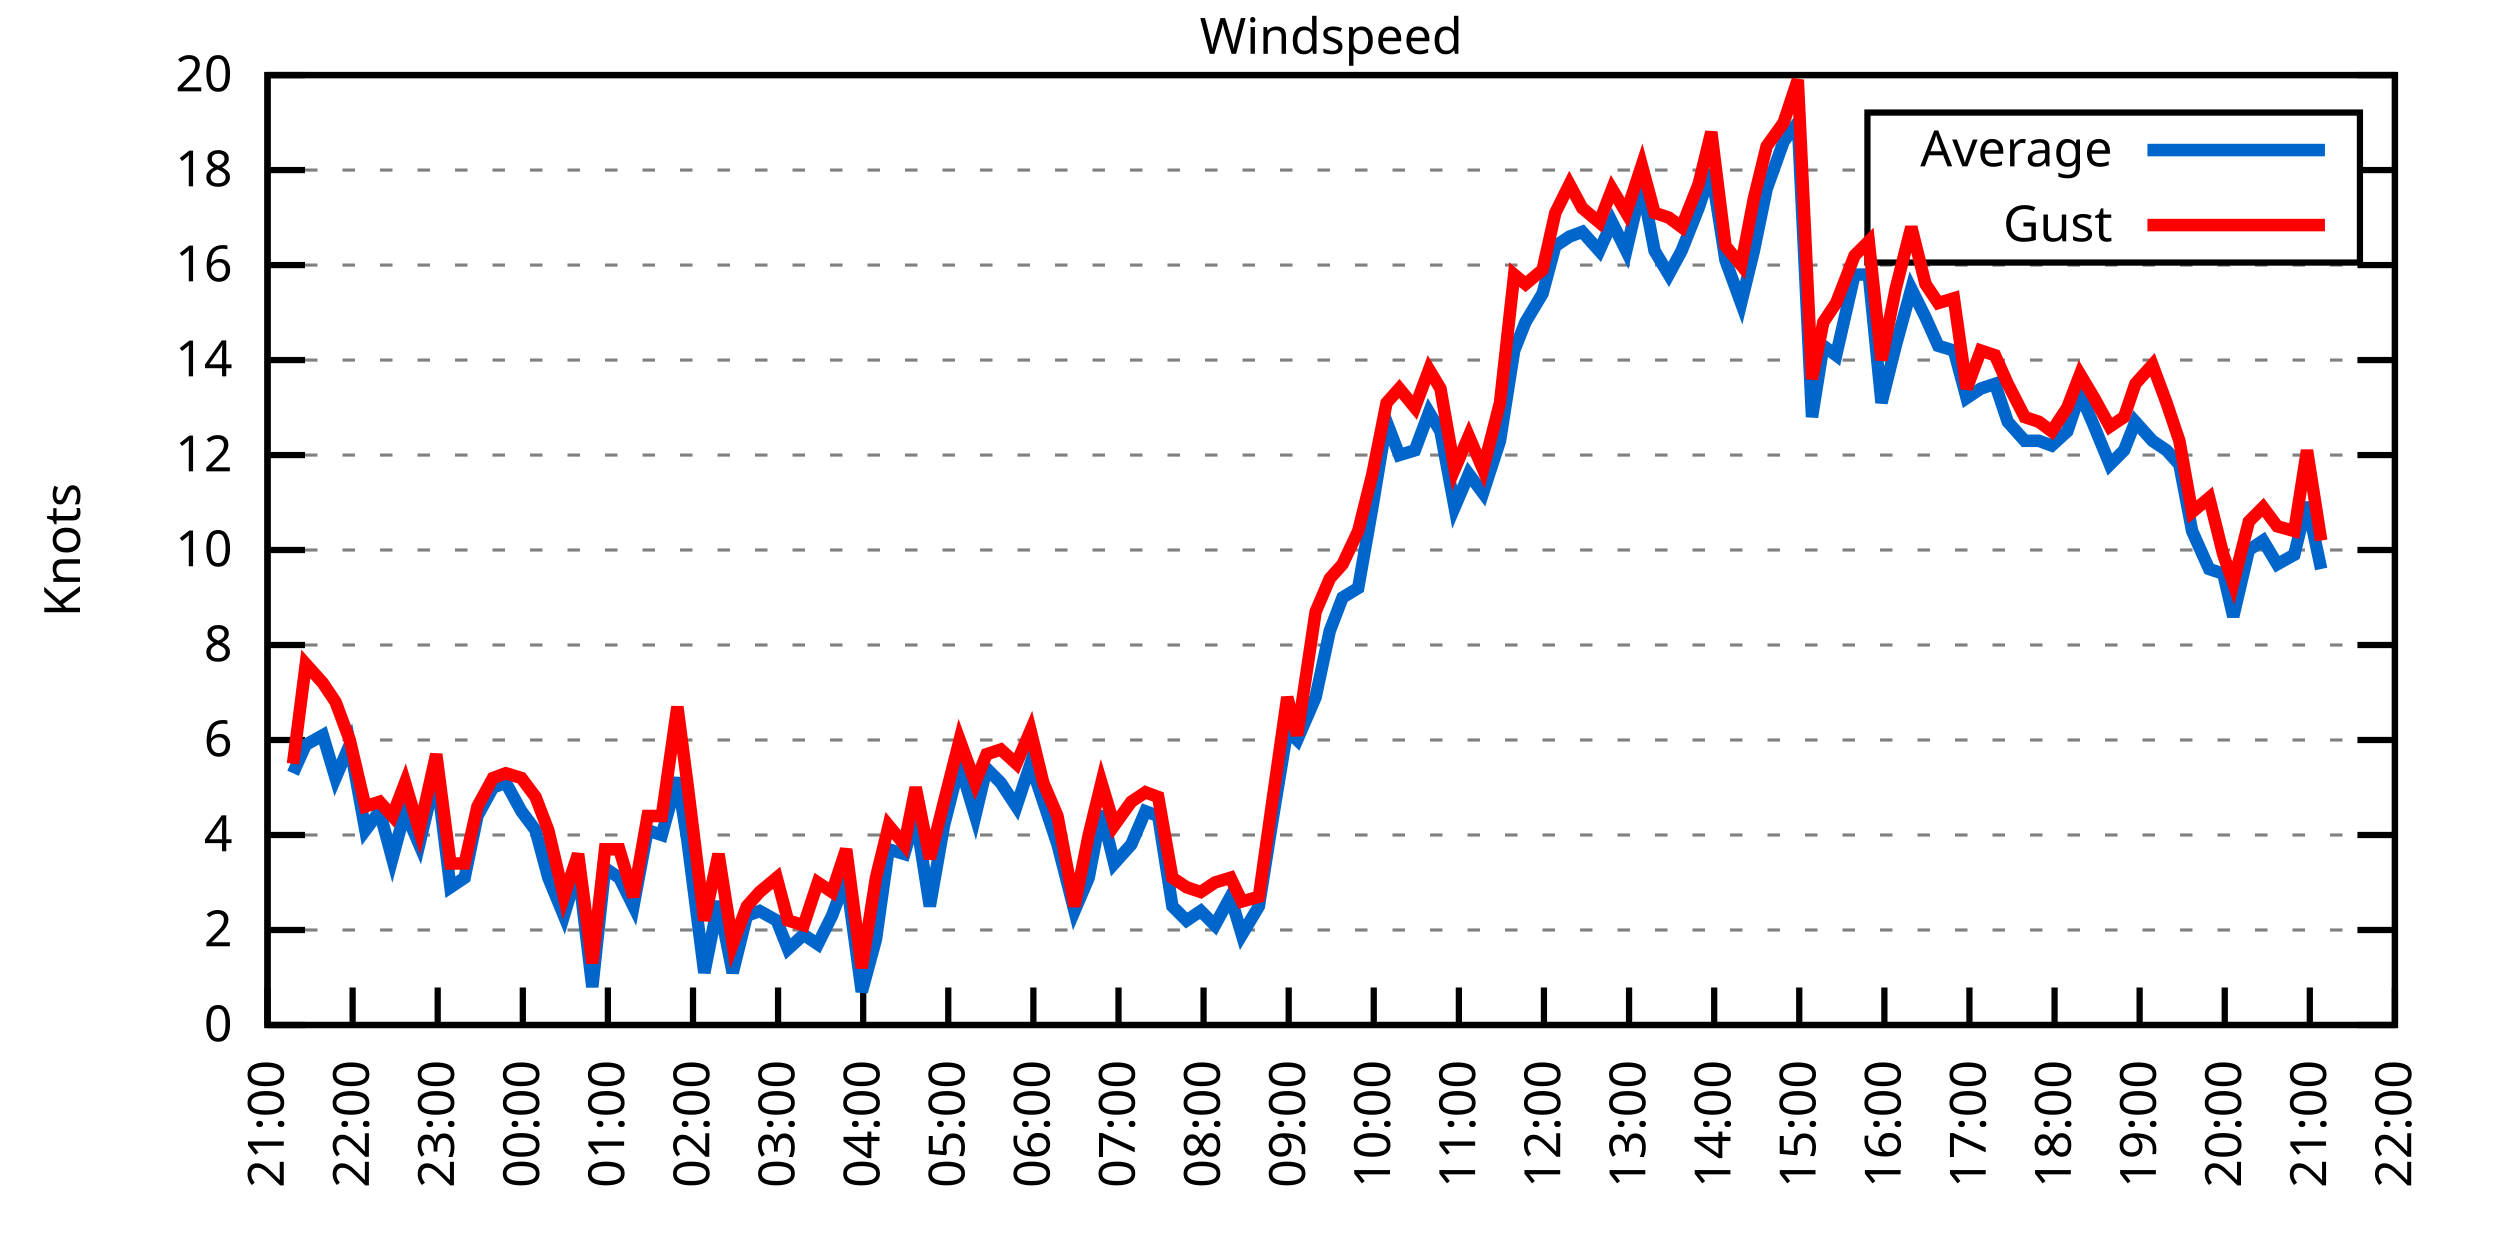
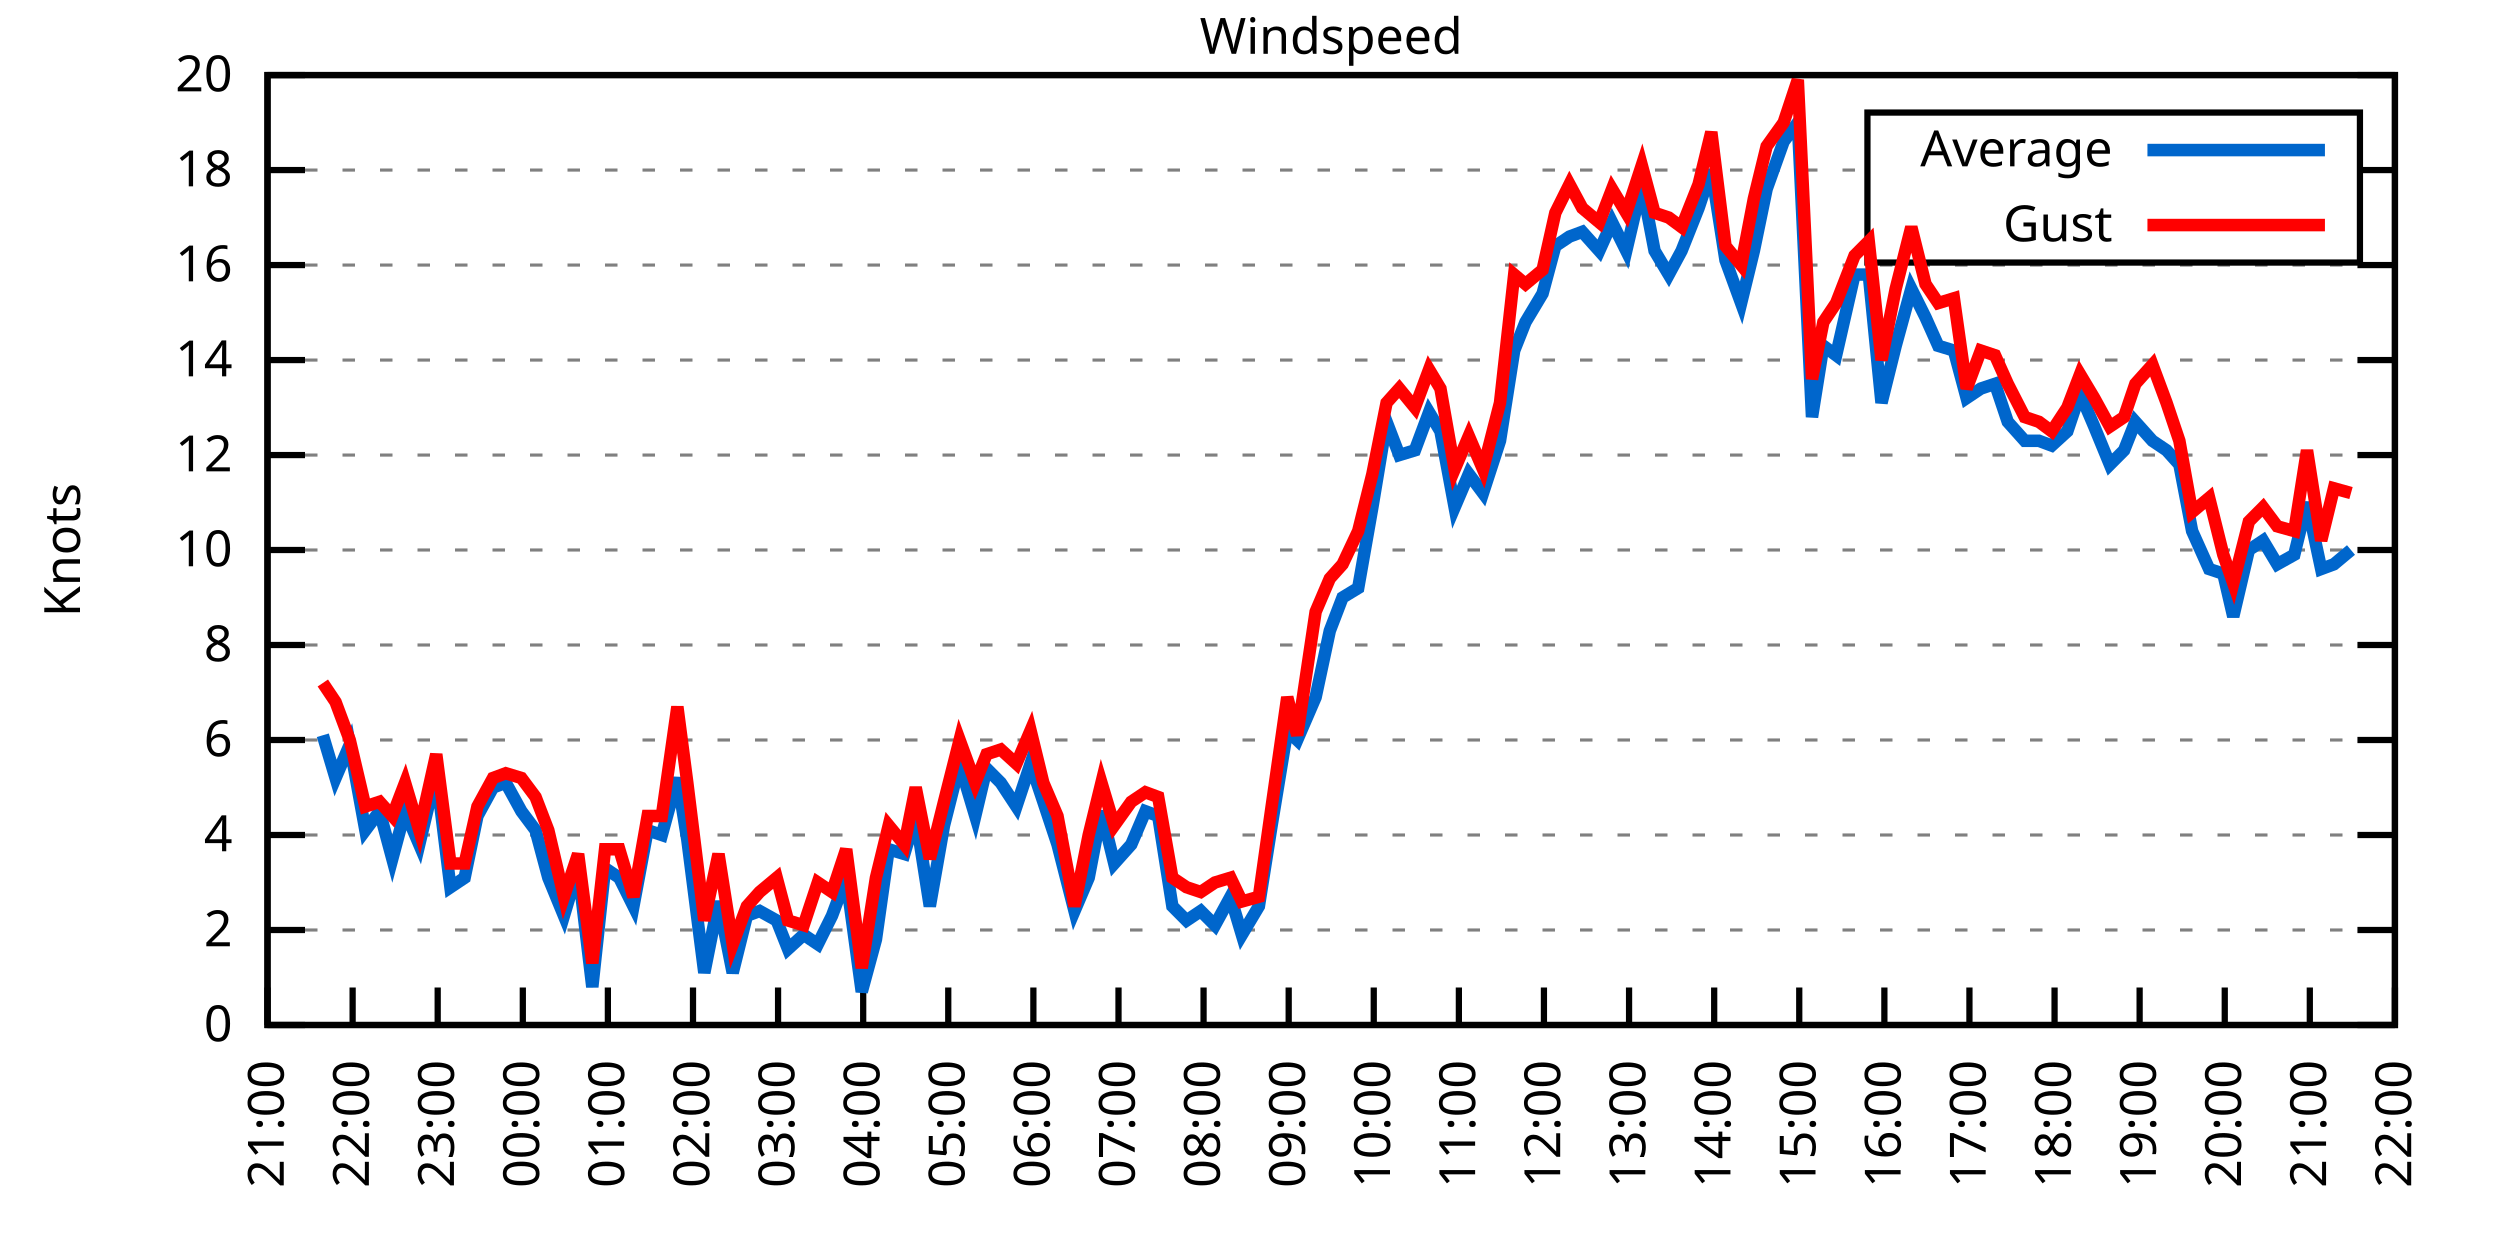
<svg xmlns="http://www.w3.org/2000/svg" xmlns:xlink="http://www.w3.org/1999/xlink" width="400" height="200" viewBox="0 0 400 200">
  <g id="gnuplot_canvas">
    <rect x="0" y="0" width="400" height="200" fill="none" />
    <defs>
      <circle id="gpDot" r="0.5" stroke-width="0.5" stroke="currentColor" />
      <path id="gpPt0" stroke-width="0.333" stroke="currentColor" d="M-1,0 h2 M0,-1 v2" />
      <path id="gpPt1" stroke-width="0.333" stroke="currentColor" d="M-1,-1 L1,1 M1,-1 L-1,1" />
      <path id="gpPt2" stroke-width="0.333" stroke="currentColor" d="M-1,0 L1,0 M0,-1 L0,1 M-1,-1 L1,1 M-1,1 L1,-1" />
      <rect id="gpPt3" stroke-width="0.333" stroke="currentColor" x="-1" y="-1" width="2" height="2" />
      <rect id="gpPt4" stroke-width="0.333" stroke="currentColor" fill="currentColor" x="-1" y="-1" width="2" height="2" />
      <circle id="gpPt5" stroke-width="0.333" stroke="currentColor" cx="0" cy="0" r="1" />
      <use xlink:href="#gpPt5" id="gpPt6" fill="currentColor" stroke="none" />
      <path id="gpPt7" stroke-width="0.333" stroke="currentColor" d="M0,-1.33 L-1.33,0.67 L1.33,0.67 z" />
      <use xlink:href="#gpPt7" id="gpPt8" fill="currentColor" stroke="none" />
      <use xlink:href="#gpPt7" id="gpPt9" stroke="currentColor" transform="rotate(180)" />
      <use xlink:href="#gpPt9" id="gpPt10" fill="currentColor" stroke="none" />
      <use xlink:href="#gpPt3" id="gpPt11" stroke="currentColor" transform="rotate(45)" />
      <use xlink:href="#gpPt11" id="gpPt12" fill="currentColor" stroke="none" />
      <path id="gpPt13" stroke-width="0.333" stroke="currentColor" d="M0,1.330 L1.265,0.411 L0.782,-1.067 L-0.782,-1.076 L-1.265,0.411 z" />
      <use xlink:href="#gpPt13" id="gpPt14" fill="currentColor" stroke="none" />
      <filter id="textbox" filterUnits="objectBoundingBox" x="0" y="0" height="1" width="1">
        <feFlood flood-color="white" flood-opacity="1" result="bgnd" />
        <feComposite in="SourceGraphic" in2="bgnd" operator="atop" />
      </filter>
      <filter id="greybox" filterUnits="objectBoundingBox" x="0" y="0" height="1" width="1">
        <feFlood flood-color="lightgrey" flood-opacity="1" result="grey" />
        <feComposite in="SourceGraphic" in2="grey" operator="atop" />
      </filter>
    </defs>
    <g fill="none" color="white" stroke="currentColor" stroke-width="1.00" stroke-linecap="butt" stroke-linejoin="miter">
</g>
    <g fill="none" color="black" stroke="currentColor" stroke-width="1.00" stroke-linecap="butt" stroke-linejoin="miter">
      <g stroke="none" shape-rendering="crispEdges">
        <polygon fill="rgb(255, 255, 255)" points="42.80,164.00 383.18,164.00 383.18,12.02 42.80,12.02 " />
      </g>
    </g>
    <g fill="none" color="black" stroke="currentColor" stroke-width="1.00" stroke-linecap="butt" stroke-linejoin="miter">
</g>
    <g fill="none" color="black" stroke="black" stroke-width="0.50" stroke-linecap="butt" stroke-linejoin="miter">
</g>
    <g fill="none" color="gray" stroke="currentColor" stroke-width="0.50" stroke-linecap="butt" stroke-linejoin="miter">
      <path stroke="gray" stroke-dasharray="2,4" class="gridline" d="M42.80,164.00 L383.19,164.00  " />
    </g>
    <g fill="none" color="gray" stroke="gray" stroke-width="1.00" stroke-linecap="butt" stroke-linejoin="miter">
</g>
    <g fill="none" color="black" stroke="currentColor" stroke-width="1.00" stroke-linecap="butt" stroke-linejoin="miter">
      <path stroke="black" d="M42.80,164.00 L48.80,164.00 M383.19,164.00 L377.19,164.00  " />
      <g transform="translate(37.20,166.60)" stroke="none" fill="black" font-family="Sans" font-size="8.00" text-anchor="end">
        <text>
          <tspan font-family="Sans"> 0</tspan>
        </text>
      </g>
    </g>
    <g fill="none" color="black" stroke="currentColor" stroke-width="1.00" stroke-linecap="butt" stroke-linejoin="miter">
</g>
    <g fill="none" color="black" stroke="black" stroke-width="0.50" stroke-linecap="butt" stroke-linejoin="miter">
</g>
    <g fill="none" color="gray" stroke="currentColor" stroke-width="0.50" stroke-linecap="butt" stroke-linejoin="miter">
      <path stroke="gray" stroke-dasharray="2,4" class="gridline" d="M42.80,148.80 L383.19,148.80  " />
    </g>
    <g fill="none" color="gray" stroke="gray" stroke-width="1.00" stroke-linecap="butt" stroke-linejoin="miter">
</g>
    <g fill="none" color="black" stroke="currentColor" stroke-width="1.00" stroke-linecap="butt" stroke-linejoin="miter">
      <path stroke="black" d="M42.80,148.80 L48.80,148.80 M383.19,148.80 L377.19,148.80  " />
      <g transform="translate(37.20,151.40)" stroke="none" fill="black" font-family="Sans" font-size="8.00" text-anchor="end">
        <text>
          <tspan font-family="Sans"> 2</tspan>
        </text>
      </g>
    </g>
    <g fill="none" color="black" stroke="currentColor" stroke-width="1.00" stroke-linecap="butt" stroke-linejoin="miter">
</g>
    <g fill="none" color="black" stroke="black" stroke-width="0.50" stroke-linecap="butt" stroke-linejoin="miter">
</g>
    <g fill="none" color="gray" stroke="currentColor" stroke-width="0.50" stroke-linecap="butt" stroke-linejoin="miter">
      <path stroke="gray" stroke-dasharray="2,4" class="gridline" d="M42.80,133.60 L383.19,133.60  " />
    </g>
    <g fill="none" color="gray" stroke="gray" stroke-width="1.00" stroke-linecap="butt" stroke-linejoin="miter">
</g>
    <g fill="none" color="black" stroke="currentColor" stroke-width="1.00" stroke-linecap="butt" stroke-linejoin="miter">
      <path stroke="black" d="M42.80,133.60 L48.80,133.60 M383.19,133.60 L377.19,133.60  " />
      <g transform="translate(37.20,136.20)" stroke="none" fill="black" font-family="Sans" font-size="8.00" text-anchor="end">
        <text>
          <tspan font-family="Sans"> 4</tspan>
        </text>
      </g>
    </g>
    <g fill="none" color="black" stroke="currentColor" stroke-width="1.00" stroke-linecap="butt" stroke-linejoin="miter">
</g>
    <g fill="none" color="black" stroke="black" stroke-width="0.50" stroke-linecap="butt" stroke-linejoin="miter">
</g>
    <g fill="none" color="gray" stroke="currentColor" stroke-width="0.50" stroke-linecap="butt" stroke-linejoin="miter">
      <path stroke="gray" stroke-dasharray="2,4" class="gridline" d="M42.80,118.40 L383.19,118.40  " />
    </g>
    <g fill="none" color="gray" stroke="gray" stroke-width="1.00" stroke-linecap="butt" stroke-linejoin="miter">
</g>
    <g fill="none" color="black" stroke="currentColor" stroke-width="1.00" stroke-linecap="butt" stroke-linejoin="miter">
      <path stroke="black" d="M42.80,118.40 L48.80,118.40 M383.19,118.40 L377.19,118.40  " />
      <g transform="translate(37.20,121.00)" stroke="none" fill="black" font-family="Sans" font-size="8.00" text-anchor="end">
        <text>
          <tspan font-family="Sans"> 6</tspan>
        </text>
      </g>
    </g>
    <g fill="none" color="black" stroke="currentColor" stroke-width="1.00" stroke-linecap="butt" stroke-linejoin="miter">
</g>
    <g fill="none" color="black" stroke="black" stroke-width="0.50" stroke-linecap="butt" stroke-linejoin="miter">
</g>
    <g fill="none" color="gray" stroke="currentColor" stroke-width="0.50" stroke-linecap="butt" stroke-linejoin="miter">
      <path stroke="gray" stroke-dasharray="2,4" class="gridline" d="M42.80,103.20 L383.19,103.20  " />
    </g>
    <g fill="none" color="gray" stroke="gray" stroke-width="1.00" stroke-linecap="butt" stroke-linejoin="miter">
</g>
    <g fill="none" color="black" stroke="currentColor" stroke-width="1.00" stroke-linecap="butt" stroke-linejoin="miter">
      <path stroke="black" d="M42.80,103.20 L48.80,103.20 M383.19,103.20 L377.19,103.20  " />
      <g transform="translate(37.20,105.80)" stroke="none" fill="black" font-family="Sans" font-size="8.00" text-anchor="end">
        <text>
          <tspan font-family="Sans"> 8</tspan>
        </text>
      </g>
    </g>
    <g fill="none" color="black" stroke="currentColor" stroke-width="1.00" stroke-linecap="butt" stroke-linejoin="miter">
</g>
    <g fill="none" color="black" stroke="black" stroke-width="0.50" stroke-linecap="butt" stroke-linejoin="miter">
</g>
    <g fill="none" color="gray" stroke="currentColor" stroke-width="0.50" stroke-linecap="butt" stroke-linejoin="miter">
      <path stroke="gray" stroke-dasharray="2,4" class="gridline" d="M42.80,88.00 L383.19,88.00  " />
    </g>
    <g fill="none" color="gray" stroke="gray" stroke-width="1.00" stroke-linecap="butt" stroke-linejoin="miter">
</g>
    <g fill="none" color="black" stroke="currentColor" stroke-width="1.00" stroke-linecap="butt" stroke-linejoin="miter">
      <path stroke="black" d="M42.80,88.00 L48.80,88.00 M383.19,88.00 L377.19,88.00  " />
      <g transform="translate(37.20,90.60)" stroke="none" fill="black" font-family="Sans" font-size="8.00" text-anchor="end">
        <text>
          <tspan font-family="Sans"> 10</tspan>
        </text>
      </g>
    </g>
    <g fill="none" color="black" stroke="currentColor" stroke-width="1.00" stroke-linecap="butt" stroke-linejoin="miter">
</g>
    <g fill="none" color="black" stroke="black" stroke-width="0.50" stroke-linecap="butt" stroke-linejoin="miter">
</g>
    <g fill="none" color="gray" stroke="currentColor" stroke-width="0.50" stroke-linecap="butt" stroke-linejoin="miter">
      <path stroke="gray" stroke-dasharray="2,4" class="gridline" d="M42.80,72.81 L383.19,72.81  " />
    </g>
    <g fill="none" color="gray" stroke="gray" stroke-width="1.00" stroke-linecap="butt" stroke-linejoin="miter">
</g>
    <g fill="none" color="black" stroke="currentColor" stroke-width="1.00" stroke-linecap="butt" stroke-linejoin="miter">
      <path stroke="black" d="M42.80,72.81 L48.80,72.81 M383.19,72.81 L377.19,72.81  " />
      <g transform="translate(37.20,75.41)" stroke="none" fill="black" font-family="Sans" font-size="8.00" text-anchor="end">
        <text>
          <tspan font-family="Sans"> 12</tspan>
        </text>
      </g>
    </g>
    <g fill="none" color="black" stroke="currentColor" stroke-width="1.00" stroke-linecap="butt" stroke-linejoin="miter">
</g>
    <g fill="none" color="black" stroke="black" stroke-width="0.50" stroke-linecap="butt" stroke-linejoin="miter">
</g>
    <g fill="none" color="gray" stroke="currentColor" stroke-width="0.50" stroke-linecap="butt" stroke-linejoin="miter">
      <path stroke="gray" stroke-dasharray="2,4" class="gridline" d="M42.80,57.61 L383.19,57.61  " />
    </g>
    <g fill="none" color="gray" stroke="gray" stroke-width="1.00" stroke-linecap="butt" stroke-linejoin="miter">
</g>
    <g fill="none" color="black" stroke="currentColor" stroke-width="1.00" stroke-linecap="butt" stroke-linejoin="miter">
      <path stroke="black" d="M42.80,57.61 L48.80,57.61 M383.19,57.61 L377.19,57.61  " />
      <g transform="translate(37.20,60.21)" stroke="none" fill="black" font-family="Sans" font-size="8.00" text-anchor="end">
        <text>
          <tspan font-family="Sans"> 14</tspan>
        </text>
      </g>
    </g>
    <g fill="none" color="black" stroke="currentColor" stroke-width="1.00" stroke-linecap="butt" stroke-linejoin="miter">
</g>
    <g fill="none" color="black" stroke="black" stroke-width="0.50" stroke-linecap="butt" stroke-linejoin="miter">
</g>
    <g fill="none" color="gray" stroke="currentColor" stroke-width="0.50" stroke-linecap="butt" stroke-linejoin="miter">
      <path stroke="gray" stroke-dasharray="2,4" class="gridline" d="M42.80,42.41 L383.19,42.41  " />
    </g>
    <g fill="none" color="gray" stroke="gray" stroke-width="1.00" stroke-linecap="butt" stroke-linejoin="miter">
</g>
    <g fill="none" color="black" stroke="currentColor" stroke-width="1.00" stroke-linecap="butt" stroke-linejoin="miter">
      <path stroke="black" d="M42.80,42.41 L48.80,42.41 M383.19,42.41 L377.19,42.41  " />
      <g transform="translate(37.20,45.01)" stroke="none" fill="black" font-family="Sans" font-size="8.00" text-anchor="end">
        <text>
          <tspan font-family="Sans"> 16</tspan>
        </text>
      </g>
    </g>
    <g fill="none" color="black" stroke="currentColor" stroke-width="1.00" stroke-linecap="butt" stroke-linejoin="miter">
</g>
    <g fill="none" color="black" stroke="black" stroke-width="0.50" stroke-linecap="butt" stroke-linejoin="miter">
</g>
    <g fill="none" color="gray" stroke="currentColor" stroke-width="0.50" stroke-linecap="butt" stroke-linejoin="miter">
      <path stroke="gray" stroke-dasharray="2,4" class="gridline" d="M42.80,27.21 L298.79,27.21 M377.59,27.21 L383.19,27.21  " />
    </g>
    <g fill="none" color="gray" stroke="gray" stroke-width="1.00" stroke-linecap="butt" stroke-linejoin="miter">
</g>
    <g fill="none" color="black" stroke="currentColor" stroke-width="1.00" stroke-linecap="butt" stroke-linejoin="miter">
      <path stroke="black" d="M42.80,27.21 L48.80,27.21 M383.19,27.21 L377.19,27.21  " />
      <g transform="translate(37.20,29.81)" stroke="none" fill="black" font-family="Sans" font-size="8.00" text-anchor="end">
        <text>
          <tspan font-family="Sans"> 18</tspan>
        </text>
      </g>
    </g>
    <g fill="none" color="black" stroke="currentColor" stroke-width="1.00" stroke-linecap="butt" stroke-linejoin="miter">
</g>
    <g fill="none" color="black" stroke="black" stroke-width="0.50" stroke-linecap="butt" stroke-linejoin="miter">
</g>
    <g fill="none" color="gray" stroke="currentColor" stroke-width="0.50" stroke-linecap="butt" stroke-linejoin="miter">
      <path stroke="gray" stroke-dasharray="2,4" class="gridline" d="M42.80,12.01 L383.19,12.01  " />
    </g>
    <g fill="none" color="gray" stroke="gray" stroke-width="1.00" stroke-linecap="butt" stroke-linejoin="miter">
</g>
    <g fill="none" color="black" stroke="currentColor" stroke-width="1.00" stroke-linecap="butt" stroke-linejoin="miter">
      <path stroke="black" d="M42.80,12.01 L48.80,12.01 M383.19,12.01 L377.19,12.01  " />
      <g transform="translate(37.20,14.61)" stroke="none" fill="black" font-family="Sans" font-size="8.00" text-anchor="end">
        <text>
          <tspan font-family="Sans"> 20</tspan>
        </text>
      </g>
    </g>
    <g fill="none" color="black" stroke="currentColor" stroke-width="1.00" stroke-linecap="butt" stroke-linejoin="miter">
      <path stroke="black" d="M42.80,164.00 L42.80,158.00  " />
      <g transform="translate(45.40,169.60) rotate(270.00)" stroke="none" fill="black" font-family="Sans" font-size="8.00" text-anchor="end">
        <text>
          <tspan font-family="Sans">21:00</tspan>
        </text>
      </g>
    </g>
    <g fill="none" color="black" stroke="currentColor" stroke-width="1.00" stroke-linecap="butt" stroke-linejoin="miter">
      <path stroke="black" d="M56.42,164.00 L56.42,158.00  " />
      <g transform="translate(59.02,169.60) rotate(270.00)" stroke="none" fill="black" font-family="Sans" font-size="8.00" text-anchor="end">
        <text>
          <tspan font-family="Sans">22:00</tspan>
        </text>
      </g>
    </g>
    <g fill="none" color="black" stroke="currentColor" stroke-width="1.00" stroke-linecap="butt" stroke-linejoin="miter">
      <path stroke="black" d="M70.03,164.00 L70.03,158.00  " />
      <g transform="translate(72.63,169.60) rotate(270.00)" stroke="none" fill="black" font-family="Sans" font-size="8.00" text-anchor="end">
        <text>
          <tspan font-family="Sans">23:00</tspan>
        </text>
      </g>
    </g>
    <g fill="none" color="black" stroke="currentColor" stroke-width="1.00" stroke-linecap="butt" stroke-linejoin="miter">
      <path stroke="black" d="M83.65,164.00 L83.65,158.00  " />
      <g transform="translate(86.25,169.60) rotate(270.00)" stroke="none" fill="black" font-family="Sans" font-size="8.00" text-anchor="end">
        <text>
          <tspan font-family="Sans">00:00</tspan>
        </text>
      </g>
    </g>
    <g fill="none" color="black" stroke="currentColor" stroke-width="1.00" stroke-linecap="butt" stroke-linejoin="miter">
      <path stroke="black" d="M97.26,164.00 L97.26,158.00  " />
      <g transform="translate(99.86,169.60) rotate(270.00)" stroke="none" fill="black" font-family="Sans" font-size="8.00" text-anchor="end">
        <text>
          <tspan font-family="Sans">01:00</tspan>
        </text>
      </g>
    </g>
    <g fill="none" color="black" stroke="currentColor" stroke-width="1.00" stroke-linecap="butt" stroke-linejoin="miter">
      <path stroke="black" d="M110.88,164.00 L110.88,158.00  " />
      <g transform="translate(113.48,169.60) rotate(270.00)" stroke="none" fill="black" font-family="Sans" font-size="8.00" text-anchor="end">
        <text>
          <tspan font-family="Sans">02:00</tspan>
        </text>
      </g>
    </g>
    <g fill="none" color="black" stroke="currentColor" stroke-width="1.00" stroke-linecap="butt" stroke-linejoin="miter">
      <path stroke="black" d="M124.49,164.00 L124.49,158.00  " />
      <g transform="translate(127.09,169.60) rotate(270.00)" stroke="none" fill="black" font-family="Sans" font-size="8.00" text-anchor="end">
        <text>
          <tspan font-family="Sans">03:00</tspan>
        </text>
      </g>
    </g>
    <g fill="none" color="black" stroke="currentColor" stroke-width="1.00" stroke-linecap="butt" stroke-linejoin="miter">
      <path stroke="black" d="M138.11,164.00 L138.11,158.00  " />
      <g transform="translate(140.71,169.60) rotate(270.00)" stroke="none" fill="black" font-family="Sans" font-size="8.00" text-anchor="end">
        <text>
          <tspan font-family="Sans">04:00</tspan>
        </text>
      </g>
    </g>
    <g fill="none" color="black" stroke="currentColor" stroke-width="1.00" stroke-linecap="butt" stroke-linejoin="miter">
      <path stroke="black" d="M151.72,164.00 L151.72,158.00  " />
      <g transform="translate(154.32,169.60) rotate(270.00)" stroke="none" fill="black" font-family="Sans" font-size="8.00" text-anchor="end">
        <text>
          <tspan font-family="Sans">05:00</tspan>
        </text>
      </g>
    </g>
    <g fill="none" color="black" stroke="currentColor" stroke-width="1.00" stroke-linecap="butt" stroke-linejoin="miter">
      <path stroke="black" d="M165.34,164.00 L165.34,158.00  " />
      <g transform="translate(167.94,169.60) rotate(270.00)" stroke="none" fill="black" font-family="Sans" font-size="8.00" text-anchor="end">
        <text>
          <tspan font-family="Sans">06:00</tspan>
        </text>
      </g>
    </g>
    <g fill="none" color="black" stroke="currentColor" stroke-width="1.00" stroke-linecap="butt" stroke-linejoin="miter">
      <path stroke="black" d="M178.96,164.00 L178.96,158.00  " />
      <g transform="translate(181.56,169.60) rotate(270.00)" stroke="none" fill="black" font-family="Sans" font-size="8.00" text-anchor="end">
        <text>
          <tspan font-family="Sans">07:00</tspan>
        </text>
      </g>
    </g>
    <g fill="none" color="black" stroke="currentColor" stroke-width="1.00" stroke-linecap="butt" stroke-linejoin="miter">
      <path stroke="black" d="M192.57,164.00 L192.57,158.00  " />
      <g transform="translate(195.17,169.60) rotate(270.00)" stroke="none" fill="black" font-family="Sans" font-size="8.00" text-anchor="end">
        <text>
          <tspan font-family="Sans">08:00</tspan>
        </text>
      </g>
    </g>
    <g fill="none" color="black" stroke="currentColor" stroke-width="1.00" stroke-linecap="butt" stroke-linejoin="miter">
      <path stroke="black" d="M206.19,164.00 L206.19,158.00  " />
      <g transform="translate(208.79,169.60) rotate(270.00)" stroke="none" fill="black" font-family="Sans" font-size="8.00" text-anchor="end">
        <text>
          <tspan font-family="Sans">09:00</tspan>
        </text>
      </g>
    </g>
    <g fill="none" color="black" stroke="currentColor" stroke-width="1.00" stroke-linecap="butt" stroke-linejoin="miter">
      <path stroke="black" d="M219.80,164.00 L219.80,158.00  " />
      <g transform="translate(222.40,169.60) rotate(270.00)" stroke="none" fill="black" font-family="Sans" font-size="8.00" text-anchor="end">
        <text>
          <tspan font-family="Sans">10:00</tspan>
        </text>
      </g>
    </g>
    <g fill="none" color="black" stroke="currentColor" stroke-width="1.00" stroke-linecap="butt" stroke-linejoin="miter">
      <path stroke="black" d="M233.42,164.00 L233.42,158.00  " />
      <g transform="translate(236.02,169.60) rotate(270.00)" stroke="none" fill="black" font-family="Sans" font-size="8.00" text-anchor="end">
        <text>
          <tspan font-family="Sans">11:00</tspan>
        </text>
      </g>
    </g>
    <g fill="none" color="black" stroke="currentColor" stroke-width="1.00" stroke-linecap="butt" stroke-linejoin="miter">
      <path stroke="black" d="M247.03,164.00 L247.03,158.00  " />
      <g transform="translate(249.63,169.60) rotate(270.00)" stroke="none" fill="black" font-family="Sans" font-size="8.00" text-anchor="end">
        <text>
          <tspan font-family="Sans">12:00</tspan>
        </text>
      </g>
    </g>
    <g fill="none" color="black" stroke="currentColor" stroke-width="1.00" stroke-linecap="butt" stroke-linejoin="miter">
      <path stroke="black" d="M260.65,164.00 L260.65,158.00  " />
      <g transform="translate(263.25,169.60) rotate(270.00)" stroke="none" fill="black" font-family="Sans" font-size="8.00" text-anchor="end">
        <text>
          <tspan font-family="Sans">13:00</tspan>
        </text>
      </g>
    </g>
    <g fill="none" color="black" stroke="currentColor" stroke-width="1.00" stroke-linecap="butt" stroke-linejoin="miter">
      <path stroke="black" d="M274.27,164.00 L274.27,158.00  " />
      <g transform="translate(276.87,169.60) rotate(270.00)" stroke="none" fill="black" font-family="Sans" font-size="8.00" text-anchor="end">
        <text>
          <tspan font-family="Sans">14:00</tspan>
        </text>
      </g>
    </g>
    <g fill="none" color="black" stroke="currentColor" stroke-width="1.00" stroke-linecap="butt" stroke-linejoin="miter">
      <path stroke="black" d="M287.88,164.00 L287.88,158.00  " />
      <g transform="translate(290.48,169.60) rotate(270.00)" stroke="none" fill="black" font-family="Sans" font-size="8.00" text-anchor="end">
        <text>
          <tspan font-family="Sans">15:00</tspan>
        </text>
      </g>
    </g>
    <g fill="none" color="black" stroke="currentColor" stroke-width="1.00" stroke-linecap="butt" stroke-linejoin="miter">
      <path stroke="black" d="M301.50,164.00 L301.50,158.00  " />
      <g transform="translate(304.10,169.60) rotate(270.00)" stroke="none" fill="black" font-family="Sans" font-size="8.00" text-anchor="end">
        <text>
          <tspan font-family="Sans">16:00</tspan>
        </text>
      </g>
    </g>
    <g fill="none" color="black" stroke="currentColor" stroke-width="1.00" stroke-linecap="butt" stroke-linejoin="miter">
      <path stroke="black" d="M315.11,164.00 L315.11,158.00  " />
      <g transform="translate(317.71,169.60) rotate(270.00)" stroke="none" fill="black" font-family="Sans" font-size="8.00" text-anchor="end">
        <text>
          <tspan font-family="Sans">17:00</tspan>
        </text>
      </g>
    </g>
    <g fill="none" color="black" stroke="currentColor" stroke-width="1.00" stroke-linecap="butt" stroke-linejoin="miter">
      <path stroke="black" d="M328.73,164.00 L328.73,158.00  " />
      <g transform="translate(331.33,169.60) rotate(270.00)" stroke="none" fill="black" font-family="Sans" font-size="8.00" text-anchor="end">
        <text>
          <tspan font-family="Sans">18:00</tspan>
        </text>
      </g>
    </g>
    <g fill="none" color="black" stroke="currentColor" stroke-width="1.00" stroke-linecap="butt" stroke-linejoin="miter">
      <path stroke="black" d="M342.34,164.00 L342.34,158.00  " />
      <g transform="translate(344.94,169.60) rotate(270.00)" stroke="none" fill="black" font-family="Sans" font-size="8.00" text-anchor="end">
        <text>
          <tspan font-family="Sans">19:00</tspan>
        </text>
      </g>
    </g>
    <g fill="none" color="black" stroke="currentColor" stroke-width="1.00" stroke-linecap="butt" stroke-linejoin="miter">
      <path stroke="black" d="M355.96,164.00 L355.96,158.00  " />
      <g transform="translate(358.56,169.60) rotate(270.00)" stroke="none" fill="black" font-family="Sans" font-size="8.00" text-anchor="end">
        <text>
          <tspan font-family="Sans">20:00</tspan>
        </text>
      </g>
    </g>
    <g fill="none" color="black" stroke="currentColor" stroke-width="1.00" stroke-linecap="butt" stroke-linejoin="miter">
      <path stroke="black" d="M369.57,164.00 L369.57,158.00  " />
      <g transform="translate(372.17,169.60) rotate(270.00)" stroke="none" fill="black" font-family="Sans" font-size="8.00" text-anchor="end">
        <text>
          <tspan font-family="Sans">21:00</tspan>
        </text>
      </g>
    </g>
    <g fill="none" color="black" stroke="currentColor" stroke-width="1.00" stroke-linecap="butt" stroke-linejoin="miter">
      <path stroke="black" d="M383.19,164.00 L383.19,158.00  " />
      <g transform="translate(385.79,169.60) rotate(270.00)" stroke="none" fill="black" font-family="Sans" font-size="8.00" text-anchor="end">
        <text>
          <tspan font-family="Sans">22:00</tspan>
        </text>
      </g>
    </g>
    <g fill="none" color="black" stroke="currentColor" stroke-width="1.00" stroke-linecap="butt" stroke-linejoin="miter">
</g>
    <g fill="none" color="black" stroke="currentColor" stroke-width="1.00" stroke-linecap="butt" stroke-linejoin="miter">
      <path stroke="black" d="M42.80,12.01 L42.80,164.00 L383.19,164.00 L383.19,12.01 L42.80,12.01 Z  " />
    </g>
    <g fill="none" color="black" stroke="currentColor" stroke-width="1.00" stroke-linecap="butt" stroke-linejoin="miter">
</g>
    <g fill="none" color="black" stroke="currentColor" stroke-width="1.00" stroke-linecap="butt" stroke-linejoin="miter">
      <path stroke="black" d="M298.79,42.01 L298.79,18.01 L377.59,18.01 L377.59,42.01 L298.79,42.01 Z  " />
    </g>
    <g id="Windspeed_plot_1">
      <g fill="none" color="white" stroke="black" stroke-width="2.00" stroke-linecap="butt" stroke-linejoin="miter">
</g>
      <g fill="none" color="black" stroke="currentColor" stroke-width="2.00" stroke-linecap="butt" stroke-linejoin="miter">
        <g transform="translate(337.99,26.61)" stroke="none" fill="black" font-family="Sans" font-size="8.00" text-anchor="end">
          <text>
            <tspan font-family="Sans">Average</tspan>
          </text>
        </g>
      </g>
      <g fill="none" color="black" stroke="currentColor" stroke-width="2.00" stroke-linecap="butt" stroke-linejoin="miter">
-         <path stroke="rgb(  0, 102, 204)" d="M343.59,24.01 L371.99,24.01 M46.88,123.72 L48.93,119.16 L51.65,117.64 L53.69,124.48 L55.96,119.16 L58.46,132.84   L60.73,129.80 L62.77,137.40 L64.81,129.80 L67.08,135.12 L69.80,123.72 L72.07,141.96 L74.34,140.44 L76.39,130.56   L78.88,126.00 L80.92,125.24 L83.42,129.80 L85.69,132.84 L87.73,140.44 L90.23,146.52 L92.50,138.92 L94.77,157.92   L96.81,138.92 L99.08,140.44 L101.35,145.00 L103.62,132.84 L105.89,133.60 L108.38,124.48 L109.97,134.36 L112.69,155.64   L114.96,144.24 L117.23,155.64 L119.50,146.52 L121.54,145.76 L124.27,147.28 L126.08,151.84 L128.58,149.56 L130.85,151.08   L133.12,146.52 L135.39,140.44 L137.88,158.68 L140.15,150.32 L142.19,135.88 L144.69,136.64 L146.51,130.56 L148.77,145.00   L151.04,132.08 L153.54,122.20 L156.04,130.56 L157.85,122.96 L160.12,125.24 L162.62,129.04 L164.89,122.20 L166.93,128.28   L169.20,135.12 L171.92,145.76 L174.19,140.44 L176.23,129.80 L178.28,138.16 L181.00,135.12 L183.27,129.80 L185.31,130.56   L187.58,145.00 L189.85,147.28 L192.12,145.76 L194.39,148.04 L196.88,143.48 L198.70,149.56 L201.42,145.00 L203.46,132.08   L205.96,116.88 L207.55,118.40 L210.50,111.56 L212.77,100.92 L214.81,95.60 L217.31,94.08 L219.58,81.17 L221.85,67.49   L223.89,72.81 L226.38,72.05 L228.65,65.97 L230.47,69.01 L232.74,81.17 L235.01,75.85 L237.28,78.89 L240.00,70.53   L242.27,56.09 L244.08,51.53 L246.81,46.97 L248.85,39.37 L251.12,37.85 L253.16,37.09 L255.88,40.13 L257.93,35.57   L260.20,40.13 L262.69,29.49 L264.73,40.13 L267.00,43.93 L269.05,40.13 L271.77,33.29 L273.81,27.21 L276.08,41.65   L278.58,48.49 L280.62,40.13 L282.66,30.25 L285.38,22.65 L287.65,19.61 L289.92,66.73 L291.74,55.33 L293.78,56.85   L296.73,43.93 L299.00,43.93 L301.04,64.45 L303.31,55.33 L305.81,46.21 L308.08,50.77 L310.12,55.33 L312.62,56.09   L314.66,63.69 L316.93,62.17 L319.20,61.41 L321.24,67.49 L323.96,70.53 L326.23,70.53 L328.27,71.29 L330.77,69.01   L332.81,62.93 L335.08,68.25 L337.58,74.33 L339.85,72.05 L341.66,67.49 L344.39,70.53 L346.65,72.05 L348.70,74.33   L350.74,84.97 L353.46,91.04 L355.73,91.80 L357.32,98.64 L359.82,88.00 L362.09,86.49 L364.36,90.28 L367.08,88.76   L369.12,80.41 L371.39,91.04  " />
+         <path stroke="rgb(  0, 102, 204)" d="M343.59,24.01 L371.99,24.01 M51.65,117.64 L53.69,124.48 L55.96,119.16 L58.46,132.84 L60.73,129.80 L62.77,137.40   L64.81,129.80 L67.08,135.12 L69.80,123.72 L72.07,141.96 L74.34,140.44 L76.39,130.56 L78.88,126.00 L80.92,125.24   L83.42,129.80 L85.69,132.84 L87.73,140.44 L90.23,146.52 L92.50,138.92 L94.77,157.92 L96.81,138.92 L99.08,140.44   L101.35,145.00 L103.62,132.84 L105.89,133.60 L108.38,124.48 L109.97,134.36 L112.69,155.64 L114.96,144.24 L117.23,155.64   L119.50,146.52 L121.54,145.76 L124.27,147.28 L126.08,151.84 L128.58,149.56 L130.85,151.08 L133.12,146.52 L135.39,140.44   L137.88,158.68 L140.15,150.32 L142.19,135.88 L144.69,136.64 L146.51,130.56 L148.77,145.00 L151.04,132.08 L153.54,122.20   L156.04,130.56 L157.85,122.96 L160.12,125.24 L162.62,129.04 L164.89,122.20 L166.93,128.28 L169.20,135.12 L171.92,145.76   L174.19,140.44 L176.23,129.80 L178.28,138.16 L181.00,135.12 L183.27,129.80 L185.31,130.56 L187.58,145.00 L189.85,147.28   L192.12,145.76 L194.39,148.04 L196.88,143.48 L198.70,149.56 L201.42,145.00 L203.46,132.08 L205.96,116.88 L207.55,118.40   L210.50,111.56 L212.77,100.92 L214.81,95.60 L217.31,94.08 L219.58,81.17 L221.85,67.49 L223.89,72.81 L226.38,72.05   L228.65,65.97 L230.47,69.01 L232.74,81.17 L235.01,75.85 L237.28,78.89 L240.00,70.53 L242.27,56.09 L244.08,51.53   L246.81,46.97 L248.85,39.37 L251.12,37.85 L253.16,37.09 L255.88,40.13 L257.93,35.57 L260.20,40.13 L262.69,29.49   L264.73,40.13 L267.00,43.93 L269.05,40.13 L271.77,33.29 L273.81,27.21 L276.08,41.65 L278.58,48.49 L280.62,40.13   L282.66,30.25 L285.38,22.65 L287.65,19.61 L289.92,66.73 L291.74,55.33 L293.78,56.85 L296.73,43.93 L299.00,43.93   L301.04,64.45 L303.31,55.33 L305.81,46.21 L308.08,50.77 L310.12,55.33 L312.62,56.09 L314.66,63.69 L316.93,62.17   L319.20,61.41 L321.24,67.49 L323.96,70.53 L326.23,70.53 L328.27,71.29 L330.77,69.01 L332.81,62.93 L335.08,68.25   L337.58,74.33 L339.85,72.05 L341.66,67.49 L344.39,70.53 L346.65,72.05 L348.70,74.33 L350.74,84.97 L353.46,91.04   L355.73,91.80 L357.32,98.64 L359.82,88.00 L362.09,86.49 L364.36,90.28 L367.08,88.76 L369.12,80.41 L371.39,91.04   L373.43,90.28 L376.16,88.00  " />
      </g>
    </g>
    <g id="Windspeed_plot_2">
      <g fill="none" color="black" stroke="currentColor" stroke-width="2.00" stroke-linecap="butt" stroke-linejoin="miter">
        <g transform="translate(337.99,38.61)" stroke="none" fill="black" font-family="Sans" font-size="8.00" text-anchor="end">
          <text>
            <tspan font-family="Sans">Gust</tspan>
          </text>
        </g>
      </g>
      <g fill="none" color="black" stroke="currentColor" stroke-width="2.00" stroke-linecap="butt" stroke-linejoin="miter">
-         <path stroke="rgb(255,   0,   0)" d="M343.59,36.01 L371.99,36.01 M46.88,122.20 L48.93,106.24 L51.65,109.28 L53.69,112.32 L55.96,118.40 L58.46,129.04   L60.73,128.28 L62.77,130.56 L64.81,125.24 L67.08,132.84 L69.80,120.68 L72.07,138.16 L74.34,138.16 L76.39,129.04   L78.88,124.48 L80.92,123.72 L83.42,124.48 L85.69,127.52 L87.73,132.84 L90.23,143.48 L92.50,136.64 L94.77,154.12   L96.81,135.88 L99.08,135.88 L101.35,143.48 L103.62,130.56 L105.89,130.56 L108.38,113.08 L109.97,125.24 L112.69,147.28   L114.96,136.64 L117.23,151.08 L119.50,145.00 L121.54,142.72 L124.27,140.44 L126.08,147.28 L128.58,148.04 L130.85,141.20   L133.12,142.72 L135.39,135.88 L137.88,154.88 L140.15,140.44 L142.19,132.08 L144.69,135.12 L146.51,126.00 L148.77,137.40   L151.04,128.28 L153.54,118.40 L156.04,125.24 L157.85,120.68 L160.12,119.92 L162.62,122.20 L164.89,116.88 L166.93,125.24   L169.20,130.56 L171.92,145.00 L174.19,133.60 L176.23,125.24 L178.28,132.08 L181.00,128.28 L183.27,126.76 L185.31,127.52   L187.58,140.44 L189.85,141.96 L192.12,142.72 L194.39,141.20 L196.88,140.44 L198.70,144.24 L201.42,143.48 L203.46,129.04   L205.96,111.56 L207.55,117.64 L210.50,97.88 L212.77,92.56 L214.81,90.28 L217.31,84.97 L219.58,75.85 L221.85,64.45   L223.89,62.17 L226.38,65.21 L228.65,59.13 L230.47,62.17 L232.74,75.09 L235.01,69.77 L237.28,75.09 L240.00,64.45   L242.27,43.93 L244.08,45.45 L246.81,43.17 L248.85,34.05 L251.12,29.49 L253.16,33.29 L255.88,35.57 L257.93,30.25   L260.20,34.05 L262.69,26.45 L264.73,34.05 L267.00,34.81 L269.05,36.33 L271.77,29.49 L273.81,21.13 L276.08,39.37   L278.58,42.41 L280.62,31.77 L282.66,23.41 L285.38,19.61 L287.65,12.77 L289.92,60.65 L291.74,51.53 L293.78,48.49   L296.73,40.89 L299.00,38.61 L301.04,57.61 L303.31,46.21 L305.81,36.33 L308.08,45.45 L310.12,48.49 L312.62,47.73   L314.66,62.17 L316.93,56.09 L319.20,56.85 L321.24,61.41 L323.96,66.73 L326.23,67.49 L328.27,69.01 L330.77,65.21   L332.81,59.89 L335.08,63.69 L337.58,68.25 L339.85,66.73 L341.66,61.41 L344.39,58.37 L346.65,64.45 L348.70,70.53   L350.74,81.93 L353.46,79.65 L355.73,88.76 L357.32,93.32 L359.82,83.45 L362.09,81.17 L364.36,84.21 L367.08,84.97   L369.12,72.05 L371.39,86.49  " />
+         <path stroke="rgb(255,   0,   0)" d="M343.59,36.01 L371.99,36.01 M51.65,109.28 L53.69,112.32 L55.96,118.40 L58.46,129.04 L60.73,128.28 L62.77,130.56   L64.81,125.24 L67.08,132.84 L69.80,120.68 L72.07,138.16 L74.34,138.16 L76.39,129.04 L78.88,124.48 L80.92,123.72   L83.42,124.48 L85.69,127.52 L87.73,132.84 L90.23,143.48 L92.50,136.64 L94.77,154.12 L96.81,135.88 L99.08,135.88   L101.35,143.48 L103.62,130.56 L105.89,130.56 L108.38,113.08 L109.97,125.24 L112.69,147.28 L114.96,136.64 L117.23,151.08   L119.50,145.00 L121.54,142.72 L124.27,140.44 L126.08,147.28 L128.58,148.04 L130.85,141.20 L133.12,142.72 L135.39,135.88   L137.88,154.88 L140.15,140.44 L142.19,132.08 L144.69,135.12 L146.51,126.00 L148.77,137.40 L151.04,128.28 L153.54,118.40   L156.04,125.24 L157.85,120.68 L160.12,119.92 L162.62,122.20 L164.89,116.88 L166.93,125.24 L169.20,130.56 L171.92,145.00   L174.19,133.60 L176.23,125.24 L178.28,132.08 L181.00,128.28 L183.27,126.76 L185.31,127.52 L187.58,140.44 L189.85,141.96   L192.12,142.72 L194.39,141.20 L196.88,140.44 L198.70,144.24 L201.42,143.48 L203.46,129.04 L205.96,111.56 L207.55,117.64   L210.50,97.88 L212.77,92.56 L214.81,90.28 L217.31,84.97 L219.58,75.85 L221.85,64.45 L223.89,62.17 L226.38,65.21   L228.65,59.13 L230.47,62.17 L232.74,75.09 L235.01,69.77 L237.28,75.09 L240.00,64.45 L242.27,43.93 L244.08,45.45   L246.81,43.17 L248.85,34.05 L251.12,29.49 L253.16,33.29 L255.88,35.57 L257.93,30.25 L260.20,34.05 L262.69,26.45   L264.73,34.05 L267.00,34.81 L269.05,36.33 L271.77,29.49 L273.81,21.13 L276.08,39.37 L278.58,42.41 L280.62,31.77   L282.66,23.41 L285.38,19.61 L287.65,12.77 L289.92,60.65 L291.74,51.53 L293.78,48.49 L296.73,40.89 L299.00,38.61   L301.04,57.61 L303.31,46.21 L305.81,36.33 L308.08,45.45 L310.12,48.49 L312.62,47.73 L314.66,62.17 L316.93,56.09   L319.20,56.85 L321.24,61.41 L323.96,66.73 L326.23,67.49 L328.27,69.01 L330.77,65.21 L332.81,59.89 L335.08,63.69   L337.58,68.25 L339.85,66.73 L341.66,61.41 L344.39,58.37 L346.65,64.45 L348.70,70.53 L350.74,81.93 L353.46,79.65   L355.73,88.76 L357.32,93.32 L359.82,83.45 L362.09,81.17 L364.36,84.21 L367.08,84.97 L369.12,72.05 L371.39,86.49   L373.43,78.13 L376.16,78.89  " />
      </g>
    </g>
    <g fill="none" color="black" stroke="currentColor" stroke-width="2.00" stroke-linecap="butt" stroke-linejoin="miter">
</g>
    <g fill="none" color="black" stroke="black" stroke-width="1.00" stroke-linecap="butt" stroke-linejoin="miter">
</g>
    <g fill="none" color="black" stroke="currentColor" stroke-width="1.00" stroke-linecap="butt" stroke-linejoin="miter">
      <path stroke="black" d="M42.80,12.01 L42.80,164.00 L383.19,164.00 L383.19,12.01 L42.80,12.01 Z  " />
      <g transform="translate(12.80,88.01) rotate(270.00)" stroke="none" fill="black" font-family="Sans" font-size="8.00" text-anchor="middle">
        <text>
          <tspan font-family="Sans">Knots</tspan>
        </text>
      </g>
    </g>
    <g fill="none" color="black" stroke="currentColor" stroke-width="1.00" stroke-linecap="butt" stroke-linejoin="miter">
</g>
    <g fill="none" color="black" stroke="currentColor" stroke-width="1.00" stroke-linecap="butt" stroke-linejoin="miter">
      <g transform="translate(212.99,8.61)" stroke="none" fill="black" font-family="Sans" font-size="8.00" text-anchor="middle">
        <text>
          <tspan font-family="Sans">Windspeed</tspan>
        </text>
      </g>
    </g>
    <g fill="none" color="black" stroke="currentColor" stroke-width="1.00" stroke-linecap="butt" stroke-linejoin="miter">
</g>
  </g>
</svg>
